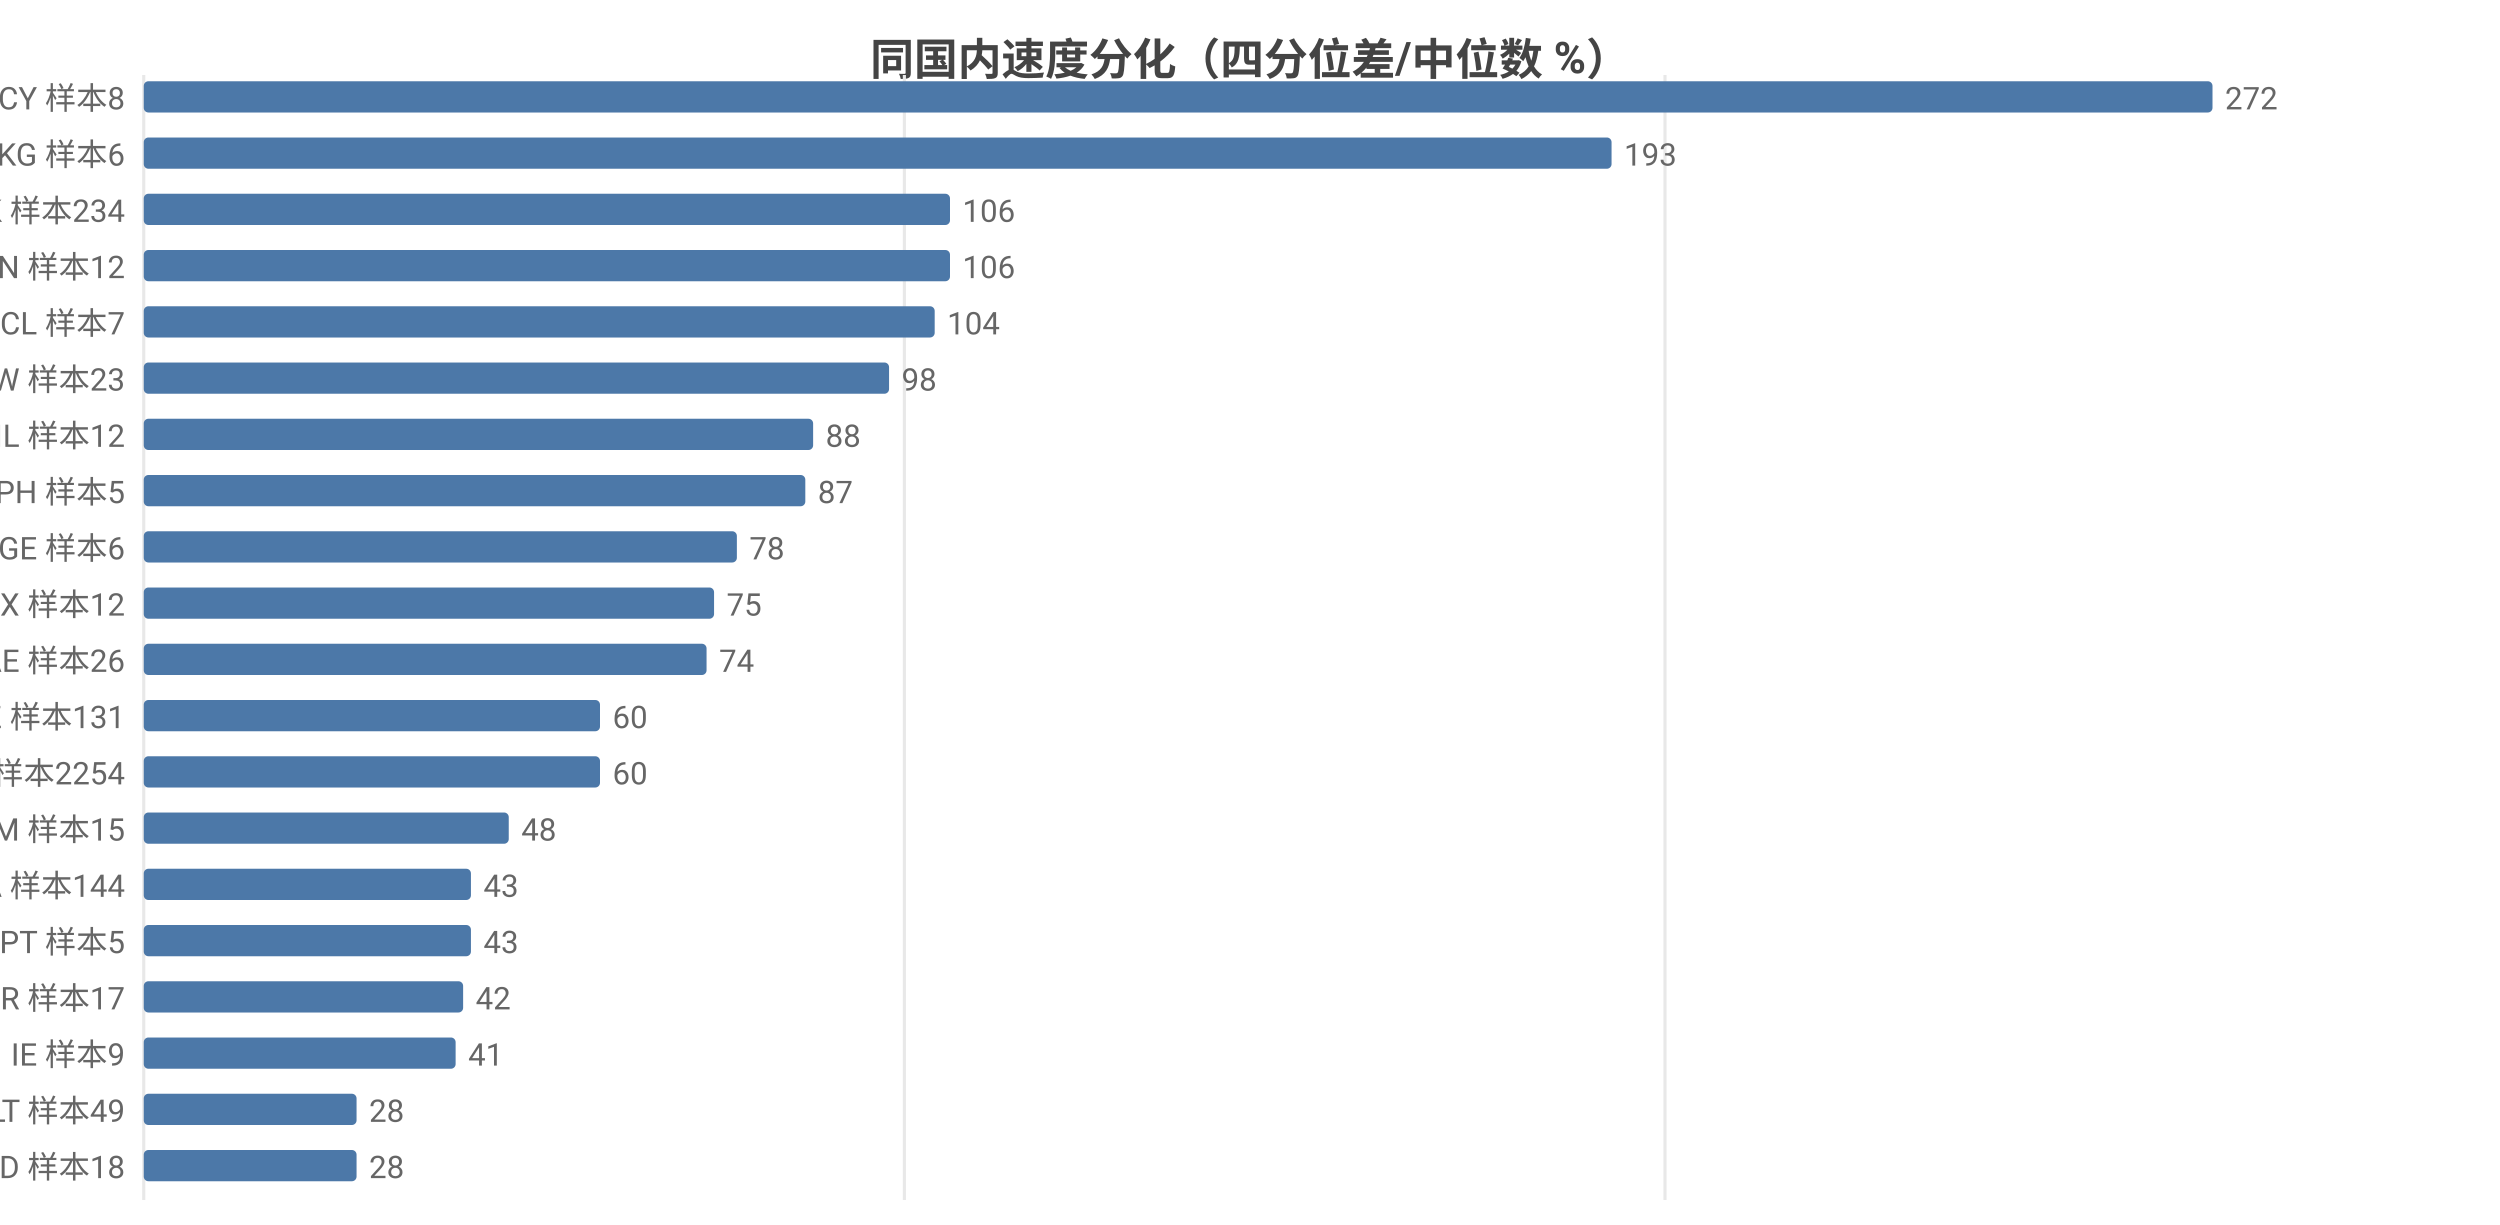
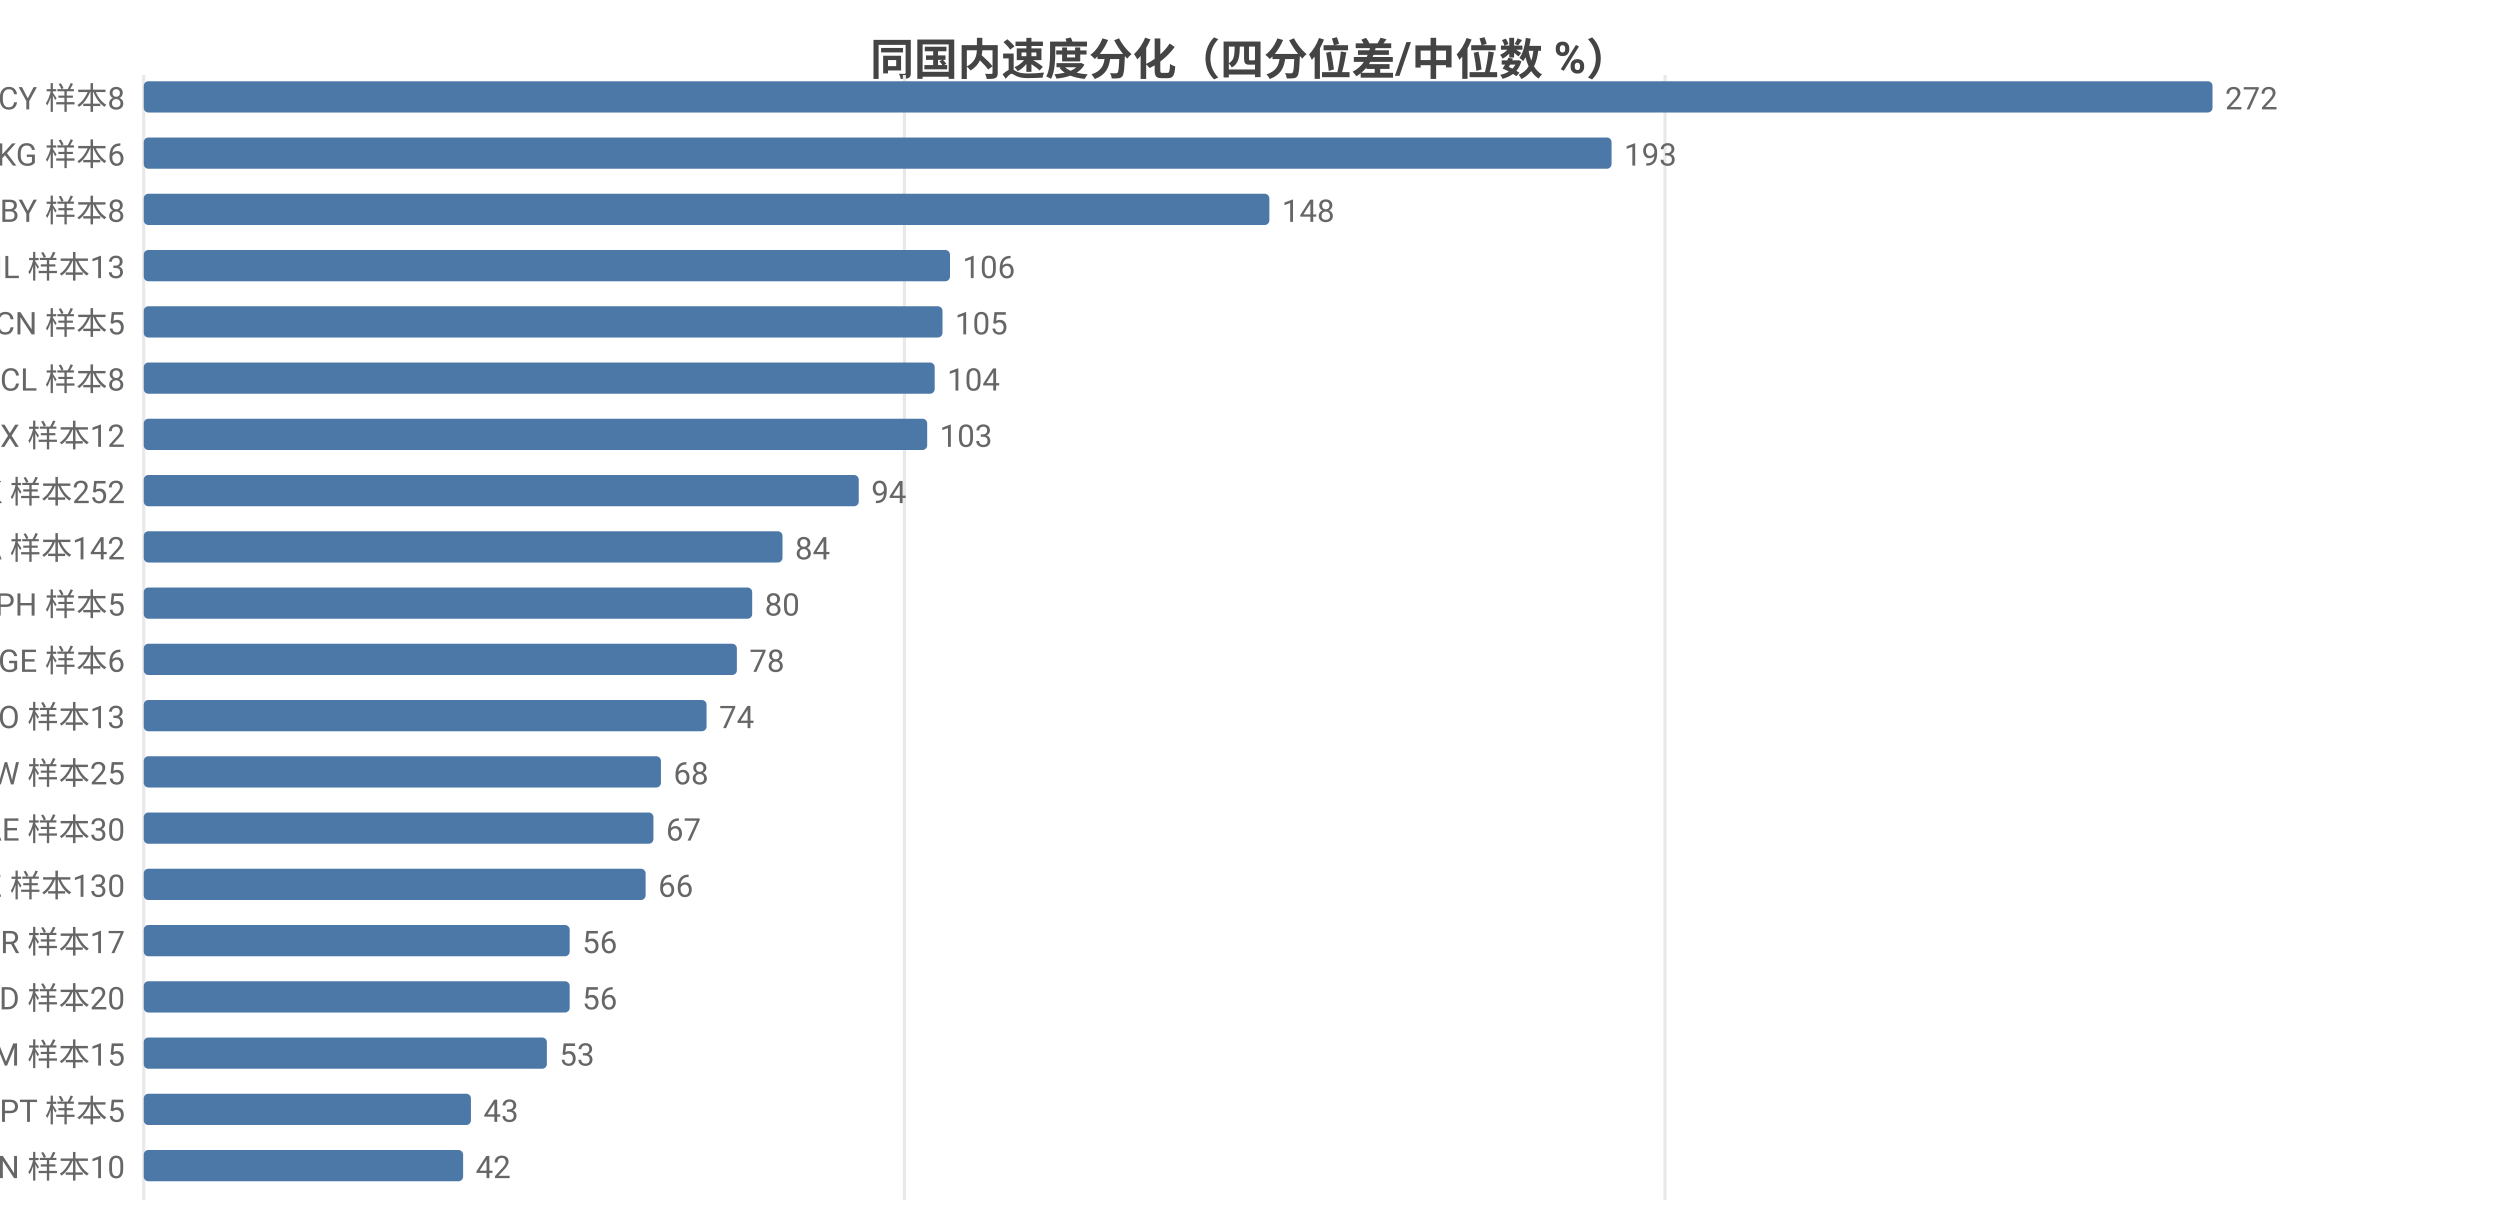
<svg xmlns="http://www.w3.org/2000/svg" width="800" height="392" viewBox="0 0 800 392">
  <rect width="800" height="392" fill="#ffffff" />
  <style>text{font-family:system-ui,-apple-system,'Segoe UI',Roboto,'PingFang SC','Microsoft YaHei','Noto Sans CJK SC',sans-serif}.g{stroke:#e8e8e8;stroke-width:1}.a{stroke:#999;stroke-width:1}.t{font-size:10px;fill:#666}.m{font-size:10px;text-anchor:middle;fill:#666}.e{font-size:10px;text-anchor:end;fill:#666}.l{font-size:11px;fill:#333}.tt{font-size:14px;font-weight:600;text-anchor:middle;fill:#444}.em{font-size:13px;text-anchor:middle;fill:#999}</style>
  <text class="tt" x="400.0" y="24">同国内速度分化（四分位差/中位数 %）</text>
  <line class="g" x1="46" y1="24" x2="46" y2="384" />
  <line class="g" x1="289.4" y1="24" x2="289.4" y2="384" />
  <line class="g" x1="532.8" y1="24" x2="532.8" y2="384" />
  <text class="e" x="40" y="35">CY 样本8</text>
  <rect x="46" y="26" width="662" height="10" fill="#4c78a8" rx="1.5" />
  <text class="t" x="712" y="35">272</text>
  <text class="e" x="40" y="53">KG 样本6</text>
  <rect x="46" y="44" width="469.7" height="10" fill="#4c78a8" rx="1.5" />
  <text class="t" x="519.7" y="53">193</text>
-   <text class="e" x="40" y="71">HK 样本234</text>
-   <rect x="46" y="62" width="258.0" height="10" fill="#4c78a8" rx="1.5" />
-   <text class="t" x="308.0" y="71">106</text>
-   <text class="e" x="40" y="89">VN 样本12</text>
+   <text class="e" x="40" y="71">BY 样本8</text>
+   <rect x="46" y="62" width="360.2" height="10" fill="#4c78a8" rx="1.5" />
+   <text class="t" x="410.2" y="71">148</text>
+   <text class="e" x="40" y="89">IL 样本13</text>
  <rect x="46" y="80" width="258.0" height="10" fill="#4c78a8" rx="1.5" />
  <text class="t" x="308.0" y="89">106</text>
-   <text class="e" x="40" y="107">CL 样本7</text>
-   <rect x="46" y="98" width="253.1" height="10" fill="#4c78a8" rx="1.5" />
-   <text class="t" x="303.1" y="107">104</text>
-   <text class="e" x="40" y="125">TW 样本23</text>
-   <rect x="46" y="116" width="238.5" height="10" fill="#4c78a8" rx="1.5" />
-   <text class="t" x="288.5" y="125">98</text>
-   <text class="e" x="40" y="143">IL 样本12</text>
-   <rect x="46" y="134" width="214.2" height="10" fill="#4c78a8" rx="1.5" />
-   <text class="t" x="264.2" y="143">88</text>
-   <text class="e" x="40" y="161">PH 样本5</text>
-   <rect x="46" y="152" width="211.7" height="10" fill="#4c78a8" rx="1.5" />
-   <text class="t" x="261.7" y="161">87</text>
-   <text class="e" x="40" y="179">GE 样本6</text>
-   <rect x="46" y="170" width="189.8" height="10" fill="#4c78a8" rx="1.5" />
-   <text class="t" x="239.8" y="179">78</text>
-   <text class="e" x="40" y="197">MX 样本12</text>
-   <rect x="46" y="188" width="182.5" height="10" fill="#4c78a8" rx="1.5" />
-   <text class="t" x="232.5" y="197">75</text>
-   <text class="e" x="40" y="215">AE 样本26</text>
-   <rect x="46" y="206" width="180.1" height="10" fill="#4c78a8" rx="1.5" />
-   <text class="t" x="230.1" y="215">74</text>
-   <text class="e" x="40" y="233">KZ 样本131</text>
-   <rect x="46" y="224" width="146.0" height="10" fill="#4c78a8" rx="1.5" />
-   <text class="t" x="196.0" y="233">60</text>
-   <text class="e" x="40" y="251">US 样本2254</text>
-   <rect x="46" y="242" width="146.0" height="10" fill="#4c78a8" rx="1.5" />
-   <text class="t" x="196.0" y="251">60</text>
-   <text class="e" x="40" y="269">AM 样本15</text>
-   <rect x="46" y="260" width="116.8" height="10" fill="#4c78a8" rx="1.5" />
-   <text class="t" x="166.8" y="269">48</text>
-   <text class="e" x="40" y="287">CA 样本144</text>
-   <rect x="46" y="278" width="104.7" height="10" fill="#4c78a8" rx="1.5" />
-   <text class="t" x="154.7" y="287">43</text>
-   <text class="e" x="40" y="305">PT 样本5</text>
-   <rect x="46" y="296" width="104.7" height="10" fill="#4c78a8" rx="1.5" />
-   <text class="t" x="154.7" y="305">43</text>
-   <text class="e" x="40" y="323">BR 样本17</text>
-   <rect x="46" y="314" width="102.2" height="10" fill="#4c78a8" rx="1.5" />
-   <text class="t" x="152.2" y="323">42</text>
-   <text class="e" x="40" y="341">IE 样本9</text>
-   <rect x="46" y="332" width="99.8" height="10" fill="#4c78a8" rx="1.5" />
-   <text class="t" x="149.8" y="341">41</text>
-   <text class="e" x="40" y="359">LT 样本49</text>
-   <rect x="46" y="350" width="68.1" height="10" fill="#4c78a8" rx="1.5" />
-   <text class="t" x="118.1" y="359">28</text>
-   <text class="e" x="40" y="377">MD 样本18</text>
-   <rect x="46" y="368" width="68.1" height="10" fill="#4c78a8" rx="1.5" />
-   <text class="t" x="118.1" y="377">28</text>
+   <text class="e" x="40" y="107">CN 样本5</text>
+   <rect x="46" y="98" width="255.6" height="10" fill="#4c78a8" rx="1.5" />
+   <text class="t" x="305.6" y="107">105</text>
+   <text class="e" x="40" y="125">CL 样本8</text>
+   <rect x="46" y="116" width="253.1" height="10" fill="#4c78a8" rx="1.5" />
+   <text class="t" x="303.1" y="125">104</text>
+   <text class="e" x="40" y="143">MX 样本12</text>
+   <rect x="46" y="134" width="250.7" height="10" fill="#4c78a8" rx="1.5" />
+   <text class="t" x="300.7" y="143">103</text>
+   <text class="e" x="40" y="161">HK 样本252</text>
+   <rect x="46" y="152" width="228.8" height="10" fill="#4c78a8" rx="1.5" />
+   <text class="t" x="278.8" y="161">94</text>
+   <text class="e" x="40" y="179">CA 样本142</text>
+   <rect x="46" y="170" width="204.4" height="10" fill="#4c78a8" rx="1.5" />
+   <text class="t" x="254.4" y="179">84</text>
+   <text class="e" x="40" y="197">PH 样本5</text>
+   <rect x="46" y="188" width="194.7" height="10" fill="#4c78a8" rx="1.5" />
+   <text class="t" x="244.7" y="197">80</text>
+   <text class="e" x="40" y="215">GE 样本6</text>
+   <rect x="46" y="206" width="189.8" height="10" fill="#4c78a8" rx="1.5" />
+   <text class="t" x="239.8" y="215">78</text>
+   <text class="e" x="40" y="233">NO 样本13</text>
+   <rect x="46" y="224" width="180.1" height="10" fill="#4c78a8" rx="1.5" />
+   <text class="t" x="230.1" y="233">74</text>
+   <text class="e" x="40" y="251">TW 样本25</text>
+   <rect x="46" y="242" width="165.5" height="10" fill="#4c78a8" rx="1.5" />
+   <text class="t" x="215.5" y="251">68</text>
+   <text class="e" x="40" y="269">AE 样本30</text>
+   <rect x="46" y="260" width="163.1" height="10" fill="#4c78a8" rx="1.5" />
+   <text class="t" x="213.1" y="269">67</text>
+   <text class="e" x="40" y="287">KZ 样本130</text>
+   <rect x="46" y="278" width="160.6" height="10" fill="#4c78a8" rx="1.5" />
+   <text class="t" x="210.6" y="287">66</text>
+   <text class="e" x="40" y="305">BR 样本17</text>
+   <rect x="46" y="296" width="136.3" height="10" fill="#4c78a8" rx="1.5" />
+   <text class="t" x="186.3" y="305">56</text>
+   <text class="e" x="40" y="323">MD 样本20</text>
+   <rect x="46" y="314" width="136.3" height="10" fill="#4c78a8" rx="1.5" />
+   <text class="t" x="186.3" y="323">56</text>
+   <text class="e" x="40" y="341">AM 样本15</text>
+   <rect x="46" y="332" width="129.0" height="10" fill="#4c78a8" rx="1.5" />
+   <text class="t" x="179.0" y="341">53</text>
+   <text class="e" x="40" y="359">PT 样本5</text>
+   <rect x="46" y="350" width="104.7" height="10" fill="#4c78a8" rx="1.5" />
+   <text class="t" x="154.7" y="359">43</text>
+   <text class="e" x="40" y="377">VN 样本10</text>
+   <rect x="46" y="368" width="102.2" height="10" fill="#4c78a8" rx="1.5" />
+   <text class="t" x="152.2" y="377">42</text>
</svg>
